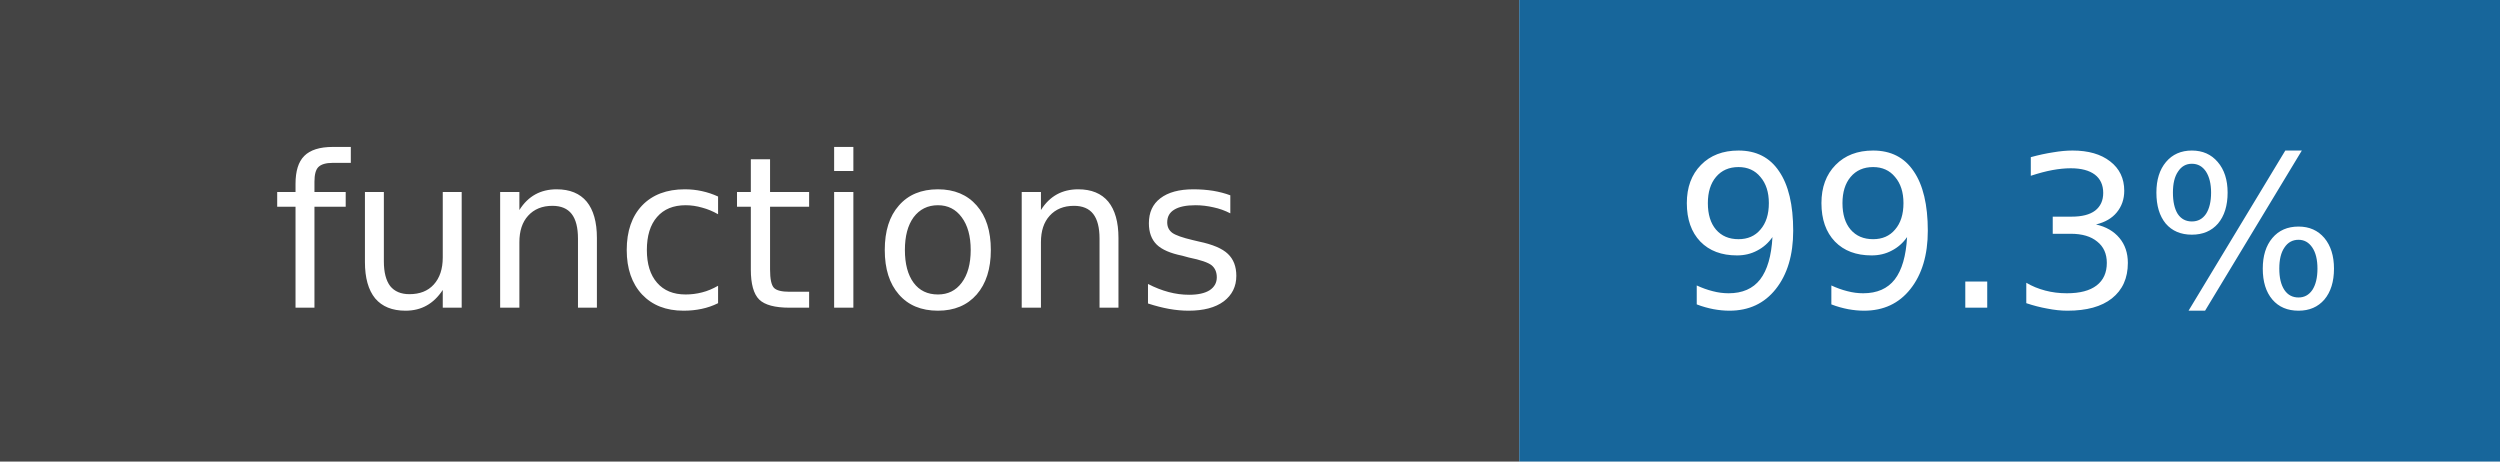
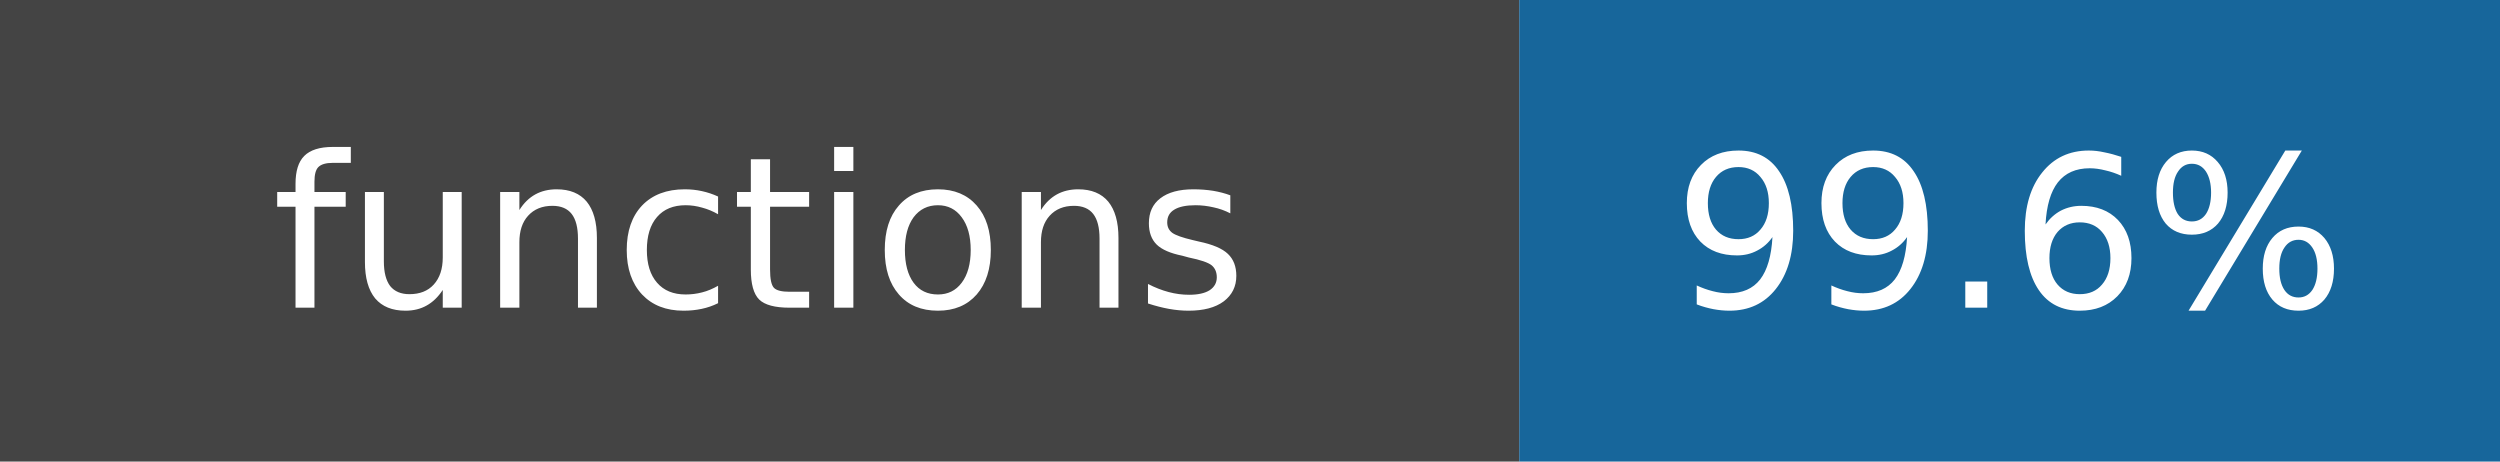
- <svg xmlns="http://www.w3.org/2000/svg" width="130" height="24" role="img" aria-label="functions: 99.3%">
+ <svg xmlns="http://www.w3.org/2000/svg" width="130" height="24" role="img" aria-label="functions: 99.6%">
  <rect width="79" height="24" fill="#444" />
  <rect x="79" width="51" height="24" fill="#17669b" />
  <g fill="white" text-anchor="middle" font-family="DejaVu Sans,Verdana,sans-serif" font-size="11">
    <text x="39.5" y="16">functions</text>
-     <text x="104.5" y="16">99.3%</text>
+     <text x="104.5" y="16">99.6%</text>
  </g>
</svg>
